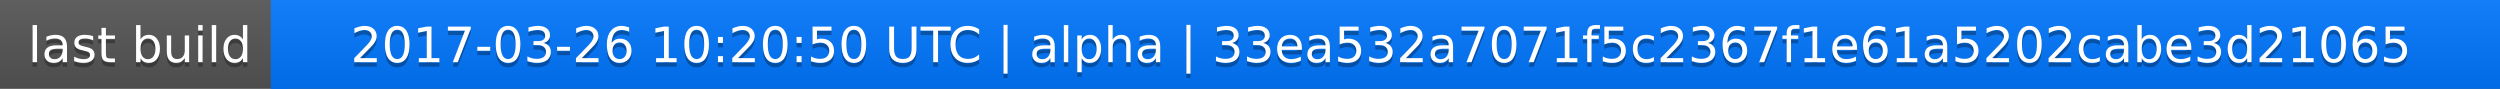
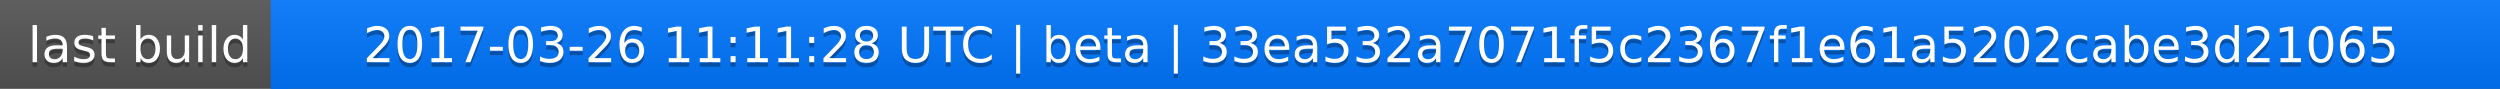
<svg xmlns="http://www.w3.org/2000/svg" width="563" height="20">
  <linearGradient id="a" x2="0" y2="100%">
    <stop offset="0" stop-color="#bbb" stop-opacity=".1" />
    <stop offset="1" stop-opacity=".1" />
  </linearGradient>
  <rect rx="0" width="563" height="20" fill="#555" />
  <rect rx="0" x="61" width="502" height="20" fill="#07f" />
  <path fill="#07f" d="M61 0h4v20h-4z" />
  <rect rx="0" width="563" height="20" fill="url(#a)" />
  <g fill="#fff" text-anchor="middle" font-family="DejaVu Sans,Verdana,Geneva,sans-serif" font-size="11">
    <text x="31.5" y="15" fill="#010101" fill-opacity=".3">last build</text>
    <text x="31.5" y="14">last build</text>
-     <text x="311" y="15" fill="#010101" fill-opacity=".3">2017-03-26 10:20:50 UTC | alpha | 33ea532a7071f5c2367f1e61a5202cabe3d21065</text>
-     <text x="311" y="14">2017-03-26 10:20:50 UTC | alpha | 33ea532a7071f5c2367f1e61a5202cabe3d21065</text>
+     <text x="311" y="15" fill="#010101" fill-opacity=".3">2017-03-26 11:11:28 UTC | beta | 33ea532a7071f5c2367f1e61a5202cabe3d21065</text>
+     <text x="311" y="14">2017-03-26 11:11:28 UTC | beta | 33ea532a7071f5c2367f1e61a5202cabe3d21065</text>
  </g>
</svg>
